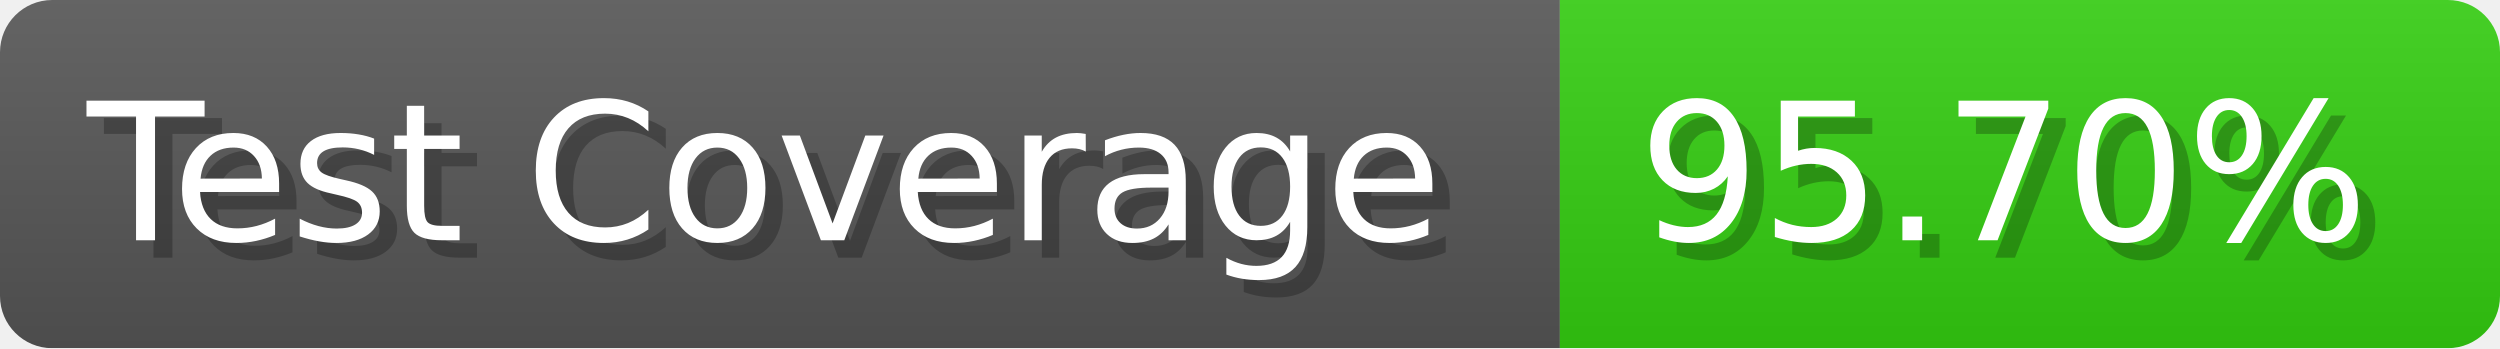
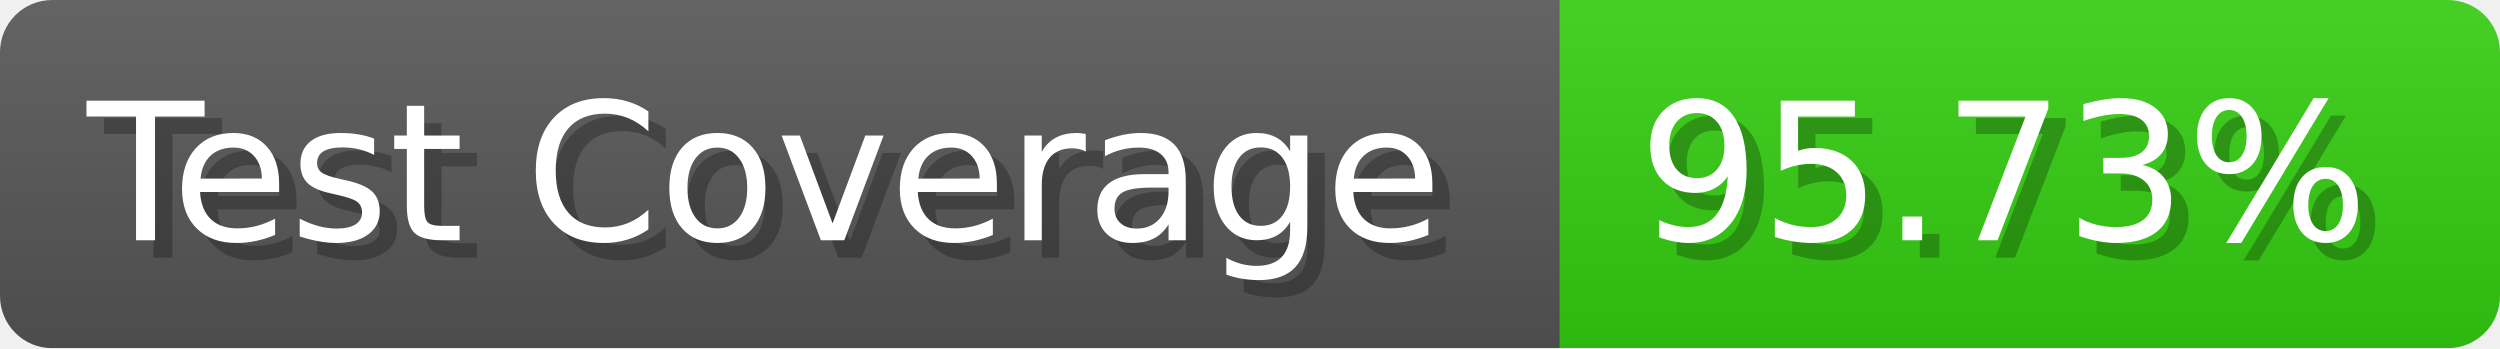
- <svg xmlns="http://www.w3.org/2000/svg" width="143.6" height="20" viewBox="0 0 1436 200" role="img" aria-label="Test Coverage: 95.70%">
+ <svg xmlns="http://www.w3.org/2000/svg" width="143.6" height="20" viewBox="0 0 1436 200" role="img" aria-label="Test Coverage: 95.73%">
  <linearGradient id="a" x2="0" y2="100%">
    <stop offset="0" stop-opacity=".1" stop-color="#EEE" />
    <stop offset="1" stop-opacity=".1" />
  </linearGradient>
  <mask id="m">
    <rect width="1436" height="200" rx="30" fill="#FFF" />
  </mask>
  <g mask="url(#m)">
    <rect width="896" height="200" fill="#555" />
    <rect width="540" height="200" fill="#3C1" x="896" />
    <rect width="1436" height="200" fill="url(#a)" />
  </g>
  <g aria-hidden="true" fill="#fff" text-anchor="start" font-family="Verdana,DejaVu Sans,sans-serif" font-size="110">
    <text x="60" y="148" textLength="796" fill="#000" opacity="0.25">Test Coverage</text>
    <text x="50" y="138" textLength="796">Test Coverage</text>
-     <text x="951" y="148" textLength="440" fill="#000" opacity="0.25">95.70%</text>
-     <text x="941" y="138" textLength="440">95.70%</text>
+     <text x="951" y="148" textLength="440" fill="#000" opacity="0.25">95.73%</text>
+     <text x="941" y="138" textLength="440">95.73%</text>
  </g>
</svg>
